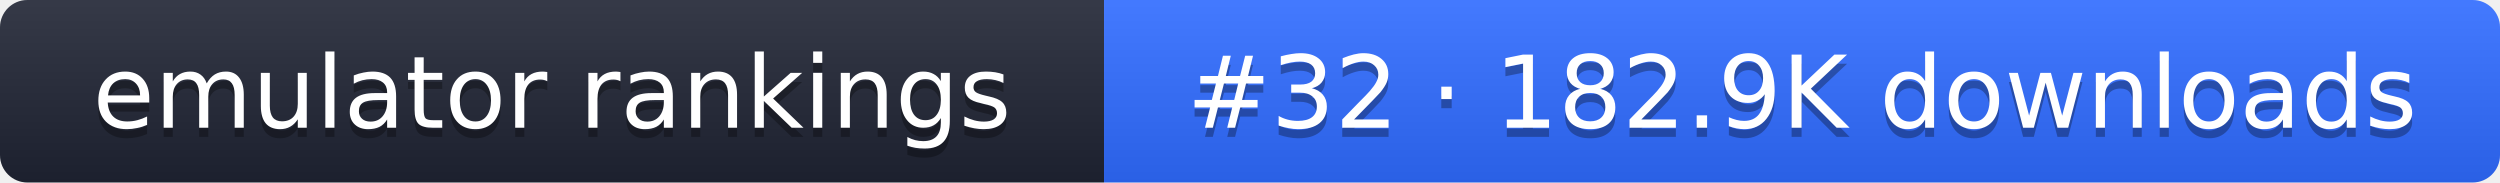
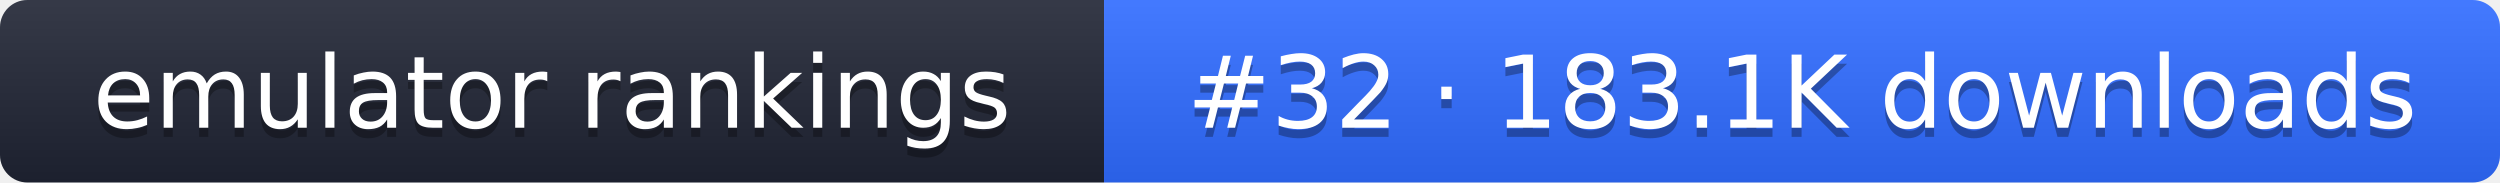
- <svg xmlns="http://www.w3.org/2000/svg" width="274" height="20" role="img" aria-label="emulator rankings: #32 · 182.9K downloads">
+ <svg xmlns="http://www.w3.org/2000/svg" width="274" height="20" role="img" aria-label="emulator rankings: #32 · 183.1K downloads">
  <linearGradient id="g" x2="0" y2="100%">
    <stop offset="0" stop-color="#fff" stop-opacity=".1" />
    <stop offset="1" stop-opacity=".1" />
  </linearGradient>
  <clipPath id="r">
    <rect width="274" height="20" rx="3" fill="#fff" />
  </clipPath>
  <g clip-path="url(#r)">
    <rect width="121" height="20" fill="#1f2433" />
    <rect x="121" width="153" height="20" fill="#2f6bff" />
    <rect width="274" height="20" fill="url(#g)" />
  </g>
  <g fill="#fff" text-anchor="middle" font-family="Verdana,DejaVu Sans,sans-serif" font-size="11">
    <text x="60.5" y="15" fill="#010101" fill-opacity=".3">emulator rankings</text>
    <text x="60.5" y="14">emulator rankings</text>
-     <text x="197.5" y="15" fill="#010101" fill-opacity=".3">#32 · 182.9K downloads</text>
-     <text x="197.5" y="14">#32 · 182.9K downloads</text>
+     <text x="197.5" y="15" fill="#010101" fill-opacity=".3">#32 · 183.1K downloads</text>
+     <text x="197.5" y="14">#32 · 183.1K downloads</text>
  </g>
</svg>
